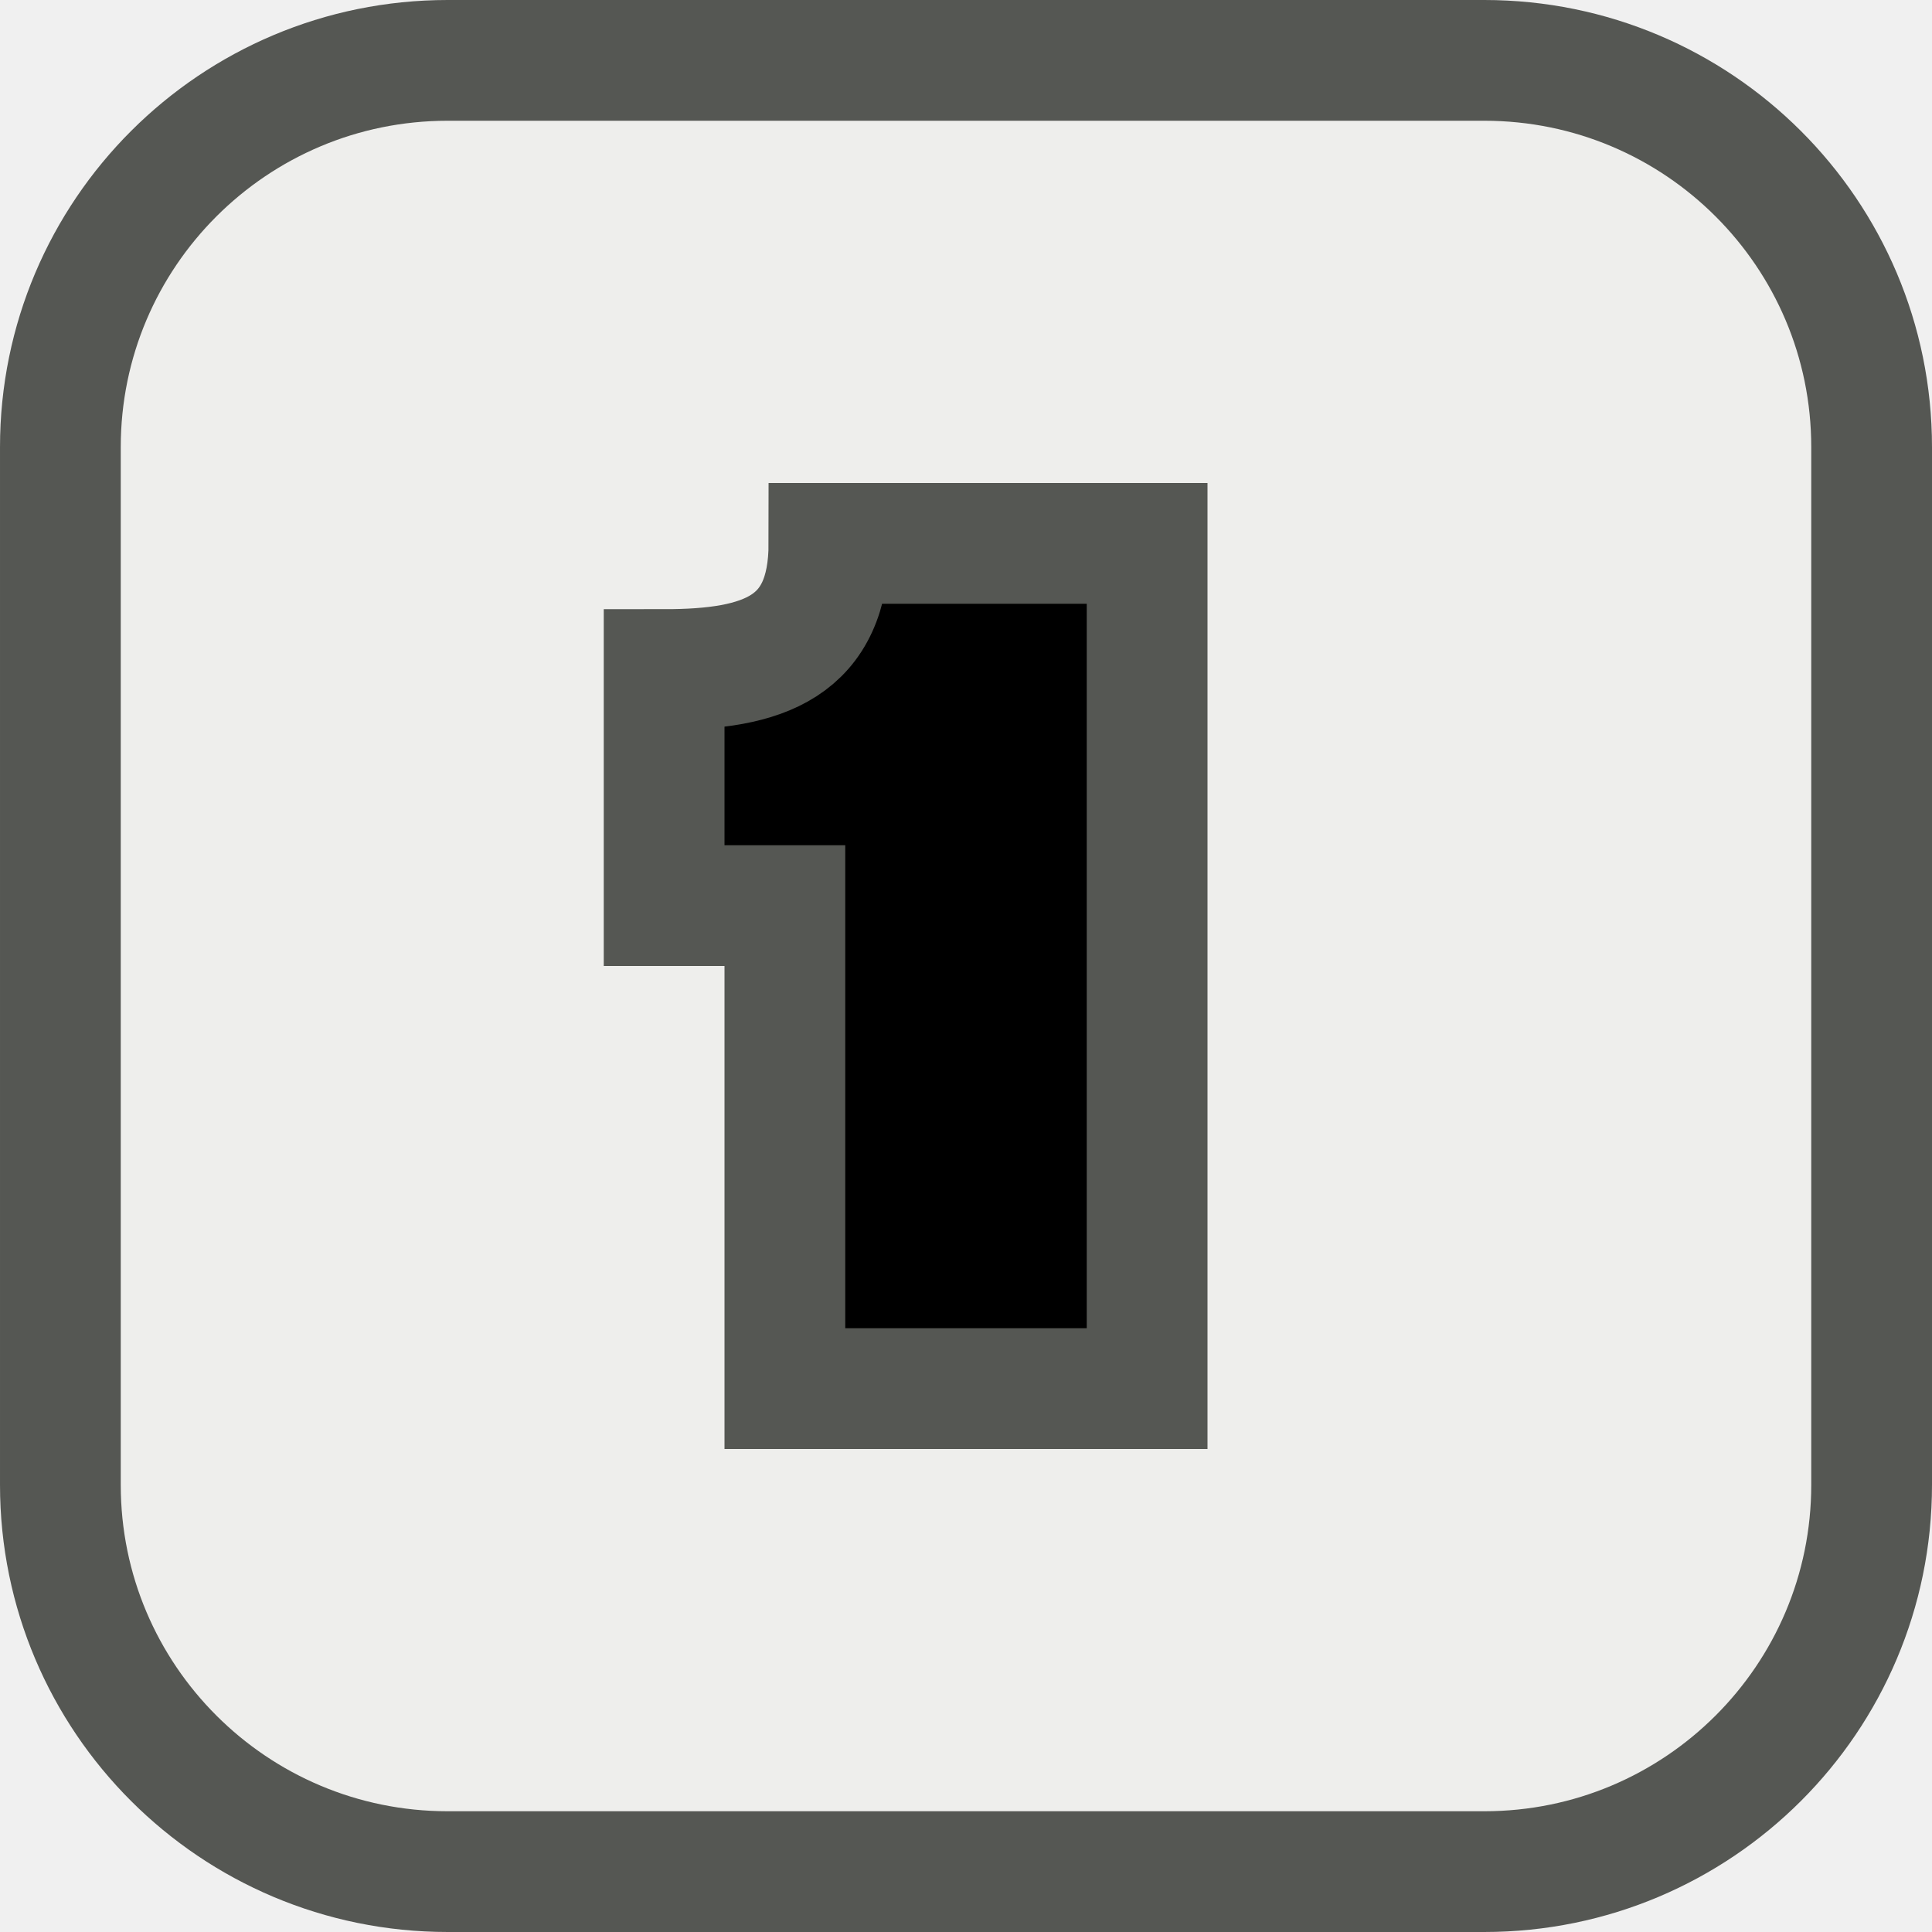
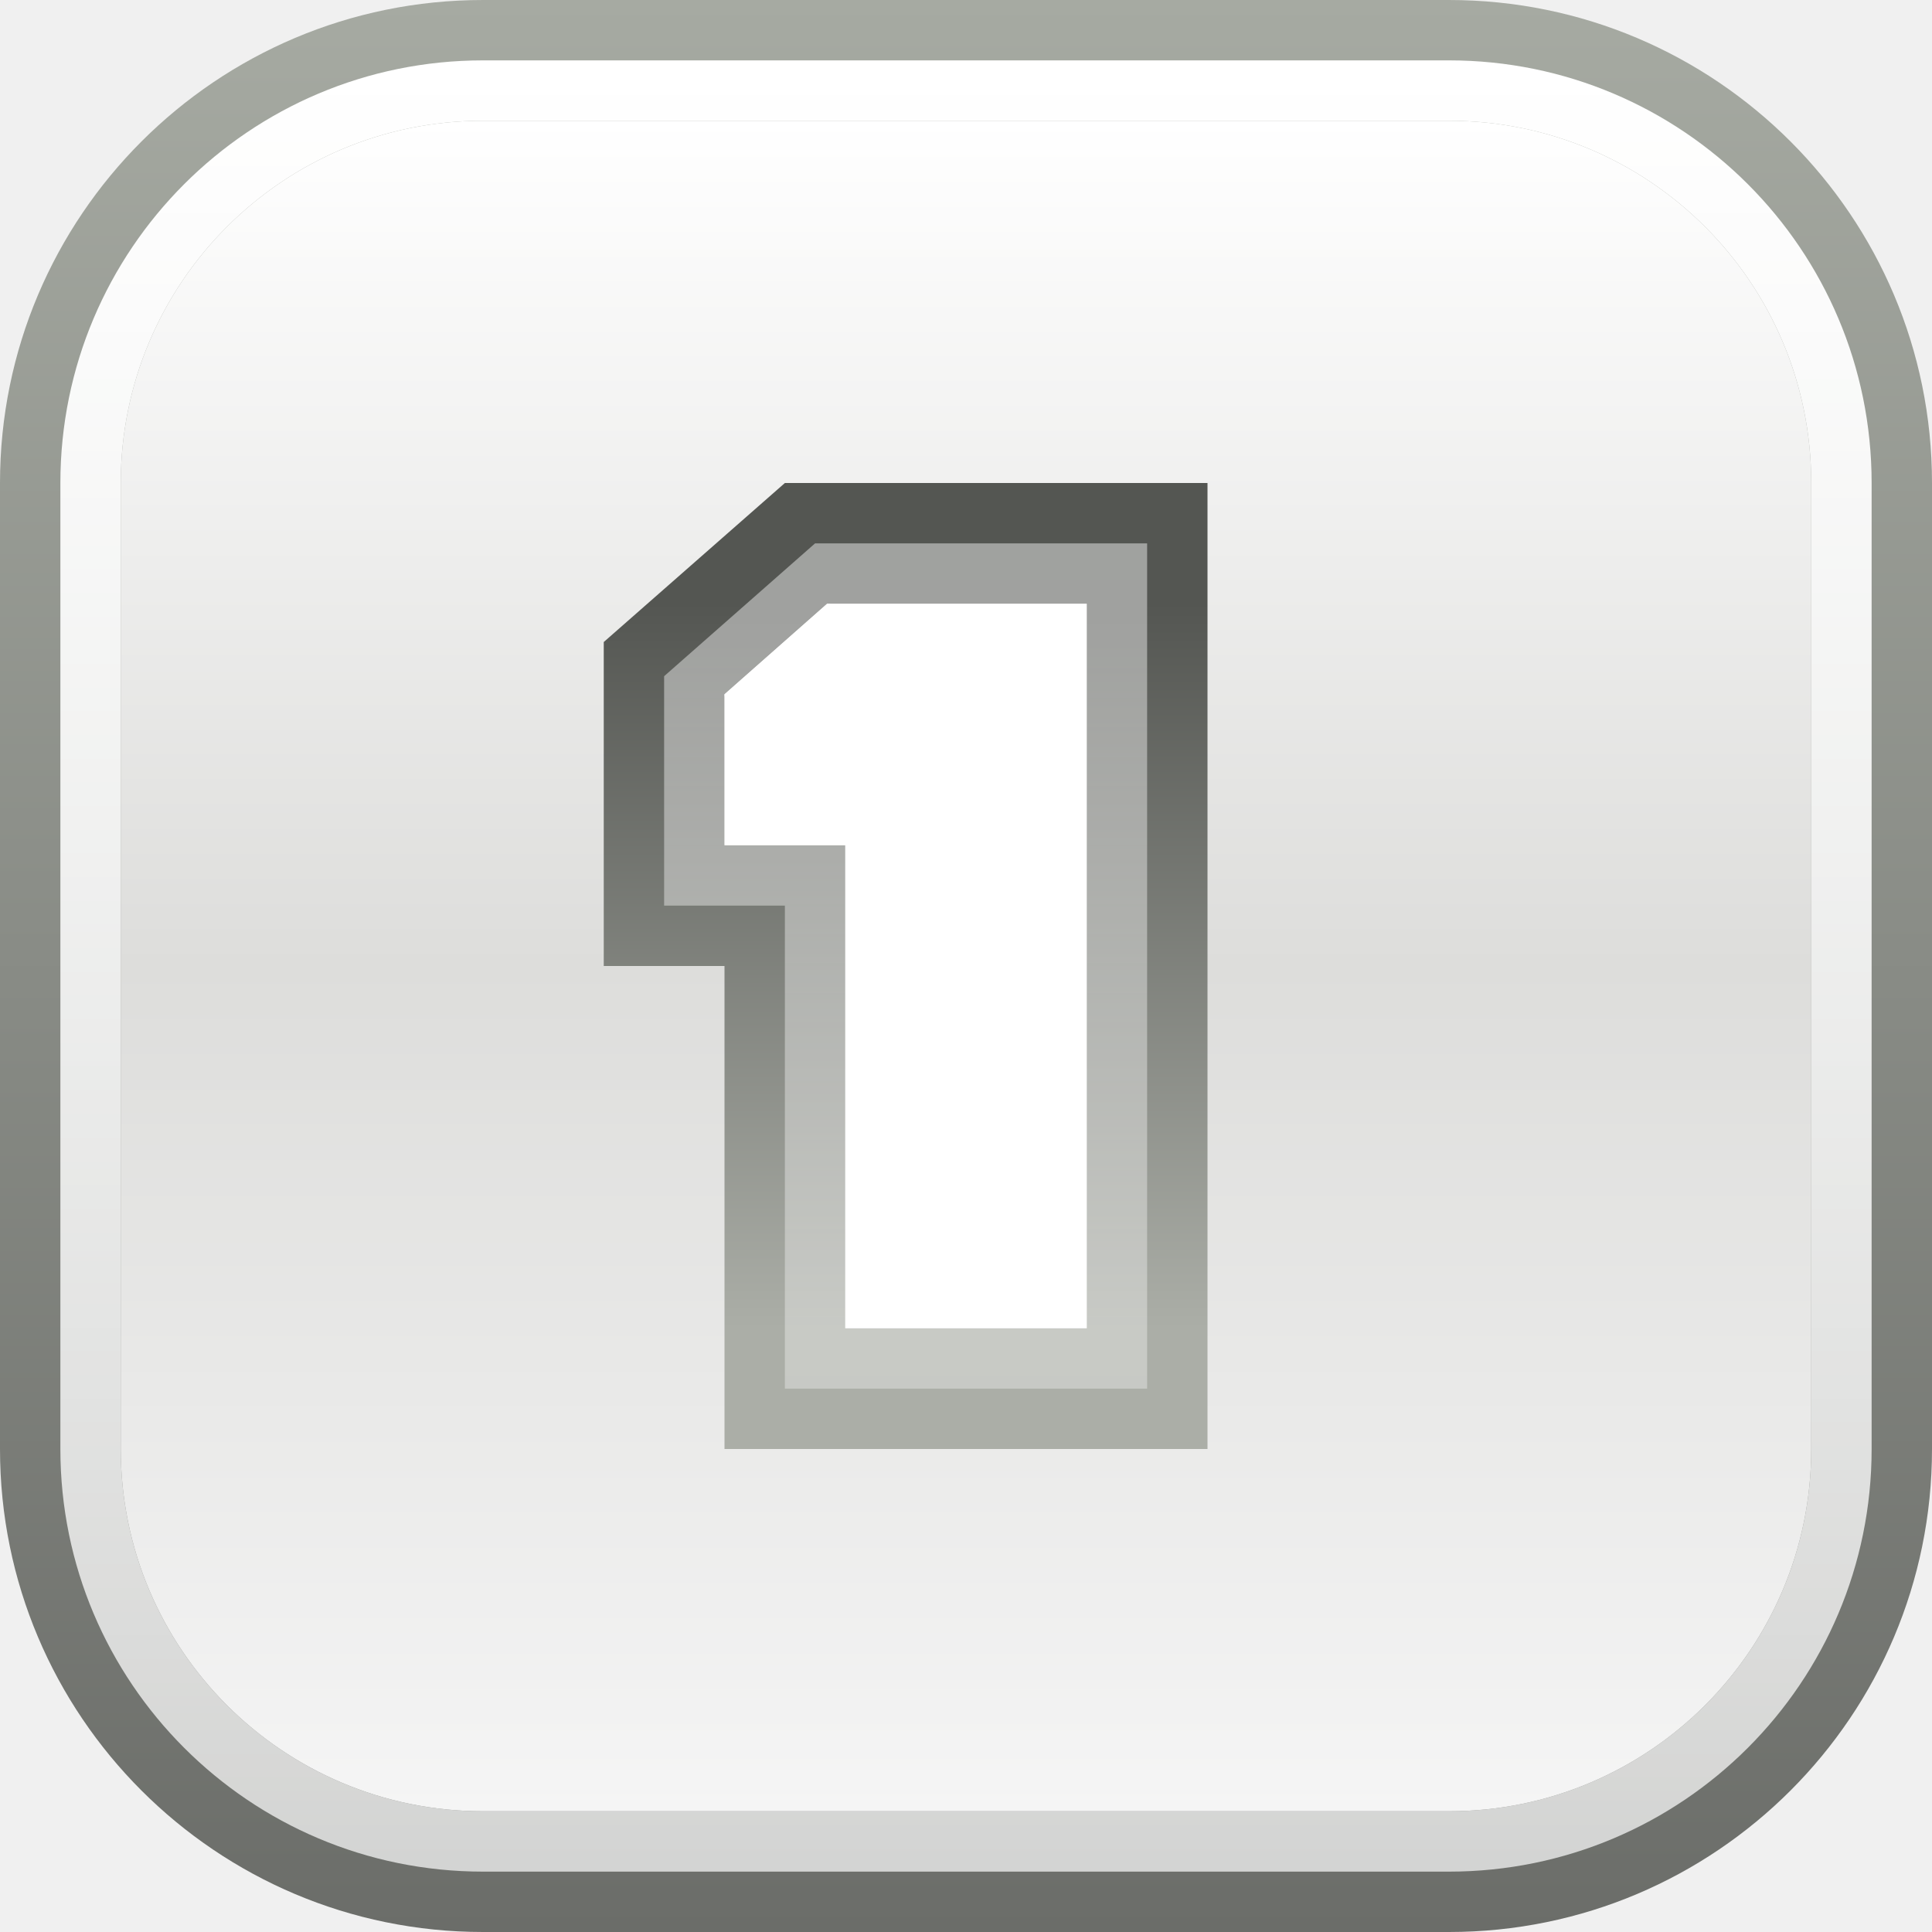
- <svg xmlns="http://www.w3.org/2000/svg" id="svg7384" height="16" width="16" version="1.1" viewBox="0 0 16 16">
-   <defs id="defs9" />
-   <g id="g4320">
-     <g transform="matrix(-0.07682362,0,0,0.07682362,18.70247,-1.076727)" id="use4898-5" style="display:inline;enable-background:new" clip-path="url(#clipPath8434)">
-       <rect style="color:#000000;display:inline;overflow:visible;visibility:visible;fill:#eeeeec;fill-opacity:1;stroke:#555753;stroke-width:13.017;stroke-linecap:round;stroke-linejoin:miter;stroke-miterlimit:4;stroke-dasharray:none;stroke-dashoffset:0;stroke-opacity:1;marker:none;enable-background:new" id="rect7870" width="195.252" height="195.252" x="-236.938" y="20.524" rx="41.75" ry="41.69" transform="scale(-1,1)" />
-     </g>
-     <path d="m 9.5,11.5 h -3 V 7.5 h -1 v -1.955 c 0.824,0 1.365,-0.183 1.365,-1.045 h 2.635 z" style="color:#000000;font-style:normal;font-variant:normal;font-weight:bold;font-stretch:normal;font-size:20px;font-family:Verdana;-inkscape-font-specification:'Verdana Bold';display:inline;overflow:visible;visibility:visible;fill:#000000;stroke:#555753;stroke-width:1;stroke-linecap:round;stroke-linejoin:miter;stroke-miterlimit:4;stroke-dasharray:none;stroke-dashoffset:0;stroke-opacity:1;marker:none;enable-background:new;fill-opacity:1" id="path7751-8-9-9" />
-   </g>
+ <svg xmlns="http://www.w3.org/2000/svg" width="16" height="16" fill="none" version="1.1" id="svg16">
+   <path fill="url(#a)" d="M0 4c0-2.209 1.791-4 4-4h8c2.209 0 4 1.791 4 4v8c0 2.209-1.791 4-4 4H4c-2.209 0-4-1.791-4-4V4Z" id="path1" />
+   <path fill="url(#b)" d="M1 4c0-1.657 1.343-3 3-3h8c1.657 0 3 1.343 3 3v8c0 1.657-1.343 3-3 3H4c-1.657 0-3-1.343-3-3V4Z" id="path2" />
+   <path fill="url(#c)" fill-rule="evenodd" d="M.5 4C.5 2.067 2.067.5 4 .5h8c1.933 0 3.5 1.567 3.5 3.5v8c0 1.933-1.567 3.5-3.5 3.5H4C2.067 15.5.5 13.933.5 12V4ZM1 4c0-1.657 1.343-3 3-3h8c1.657 0 3 1.343 3 3v8c0 1.657-1.343 3-3 3H4c-1.657 0-3-1.343-3-3V4Z" clip-rule="evenodd" id="path3" />
+   <path fill="url(#d)" fill-rule="evenodd" d="M6 8H5V5.317L6.5 4H10v8H6V8Zm.85-3L6 5.75V7h1v4h2V5H6.85Z" clip-rule="evenodd" id="path4" />
+   <path fill="#fff" d="M6 5.75V7h1v4h2V5H6.85L6 5.75Z" id="path5" />
+   <path fill="url(#e)" fill-opacity=".45" fill-rule="evenodd" d="M6 7V5.769L6.877 5H9v6H7V7H6Zm-.5.5V5.6l1.25-1.1H9.5v7h-3v-4h-1Z" clip-rule="evenodd" id="path6" />
+   <defs id="defs16">
+     <linearGradient id="a" x1="8" x2="8" y1="0" y2="16" gradientUnits="userSpaceOnUse">
+       <stop stop-color="#A6AAA2" id="stop6" />
+       <stop offset="1" stop-color="#6B6D69" id="stop7" />
+     </linearGradient>
+     <linearGradient id="b" x1="8" x2="8" y1="1" y2="15" gradientUnits="userSpaceOnUse">
+       <stop stop-color="#fff" id="stop8" />
+       <stop offset=".5" stop-color="#DDDDDB" id="stop9" />
+       <stop offset="1" stop-color="#F5F5F5" id="stop10" />
+     </linearGradient>
+     <linearGradient id="c" x1="8" x2="8" y1=".5" y2="15.5" gradientUnits="userSpaceOnUse">
+       <stop stop-color="#fff" id="stop11" />
+       <stop offset="1" stop-color="#fff" stop-opacity=".7" id="stop12" />
+     </linearGradient>
+     <linearGradient id="d" x1="7.5" x2="7.5" y1="5" y2="11" gradientUnits="userSpaceOnUse">
+       <stop stop-color="#545652" id="stop13" />
+       <stop offset="1" stop-color="#ABAEA7" id="stop14" />
+     </linearGradient>
+     <linearGradient id="e" x1="7.5" x2="7.5" y1="4.5" y2="11.5" gradientUnits="userSpaceOnUse">
+       <stop stop-color="#fff" id="stop15" />
+       <stop offset="1" stop-color="#fff" stop-opacity=".75" id="stop16" />
+     </linearGradient>
+   </defs>
</svg>
